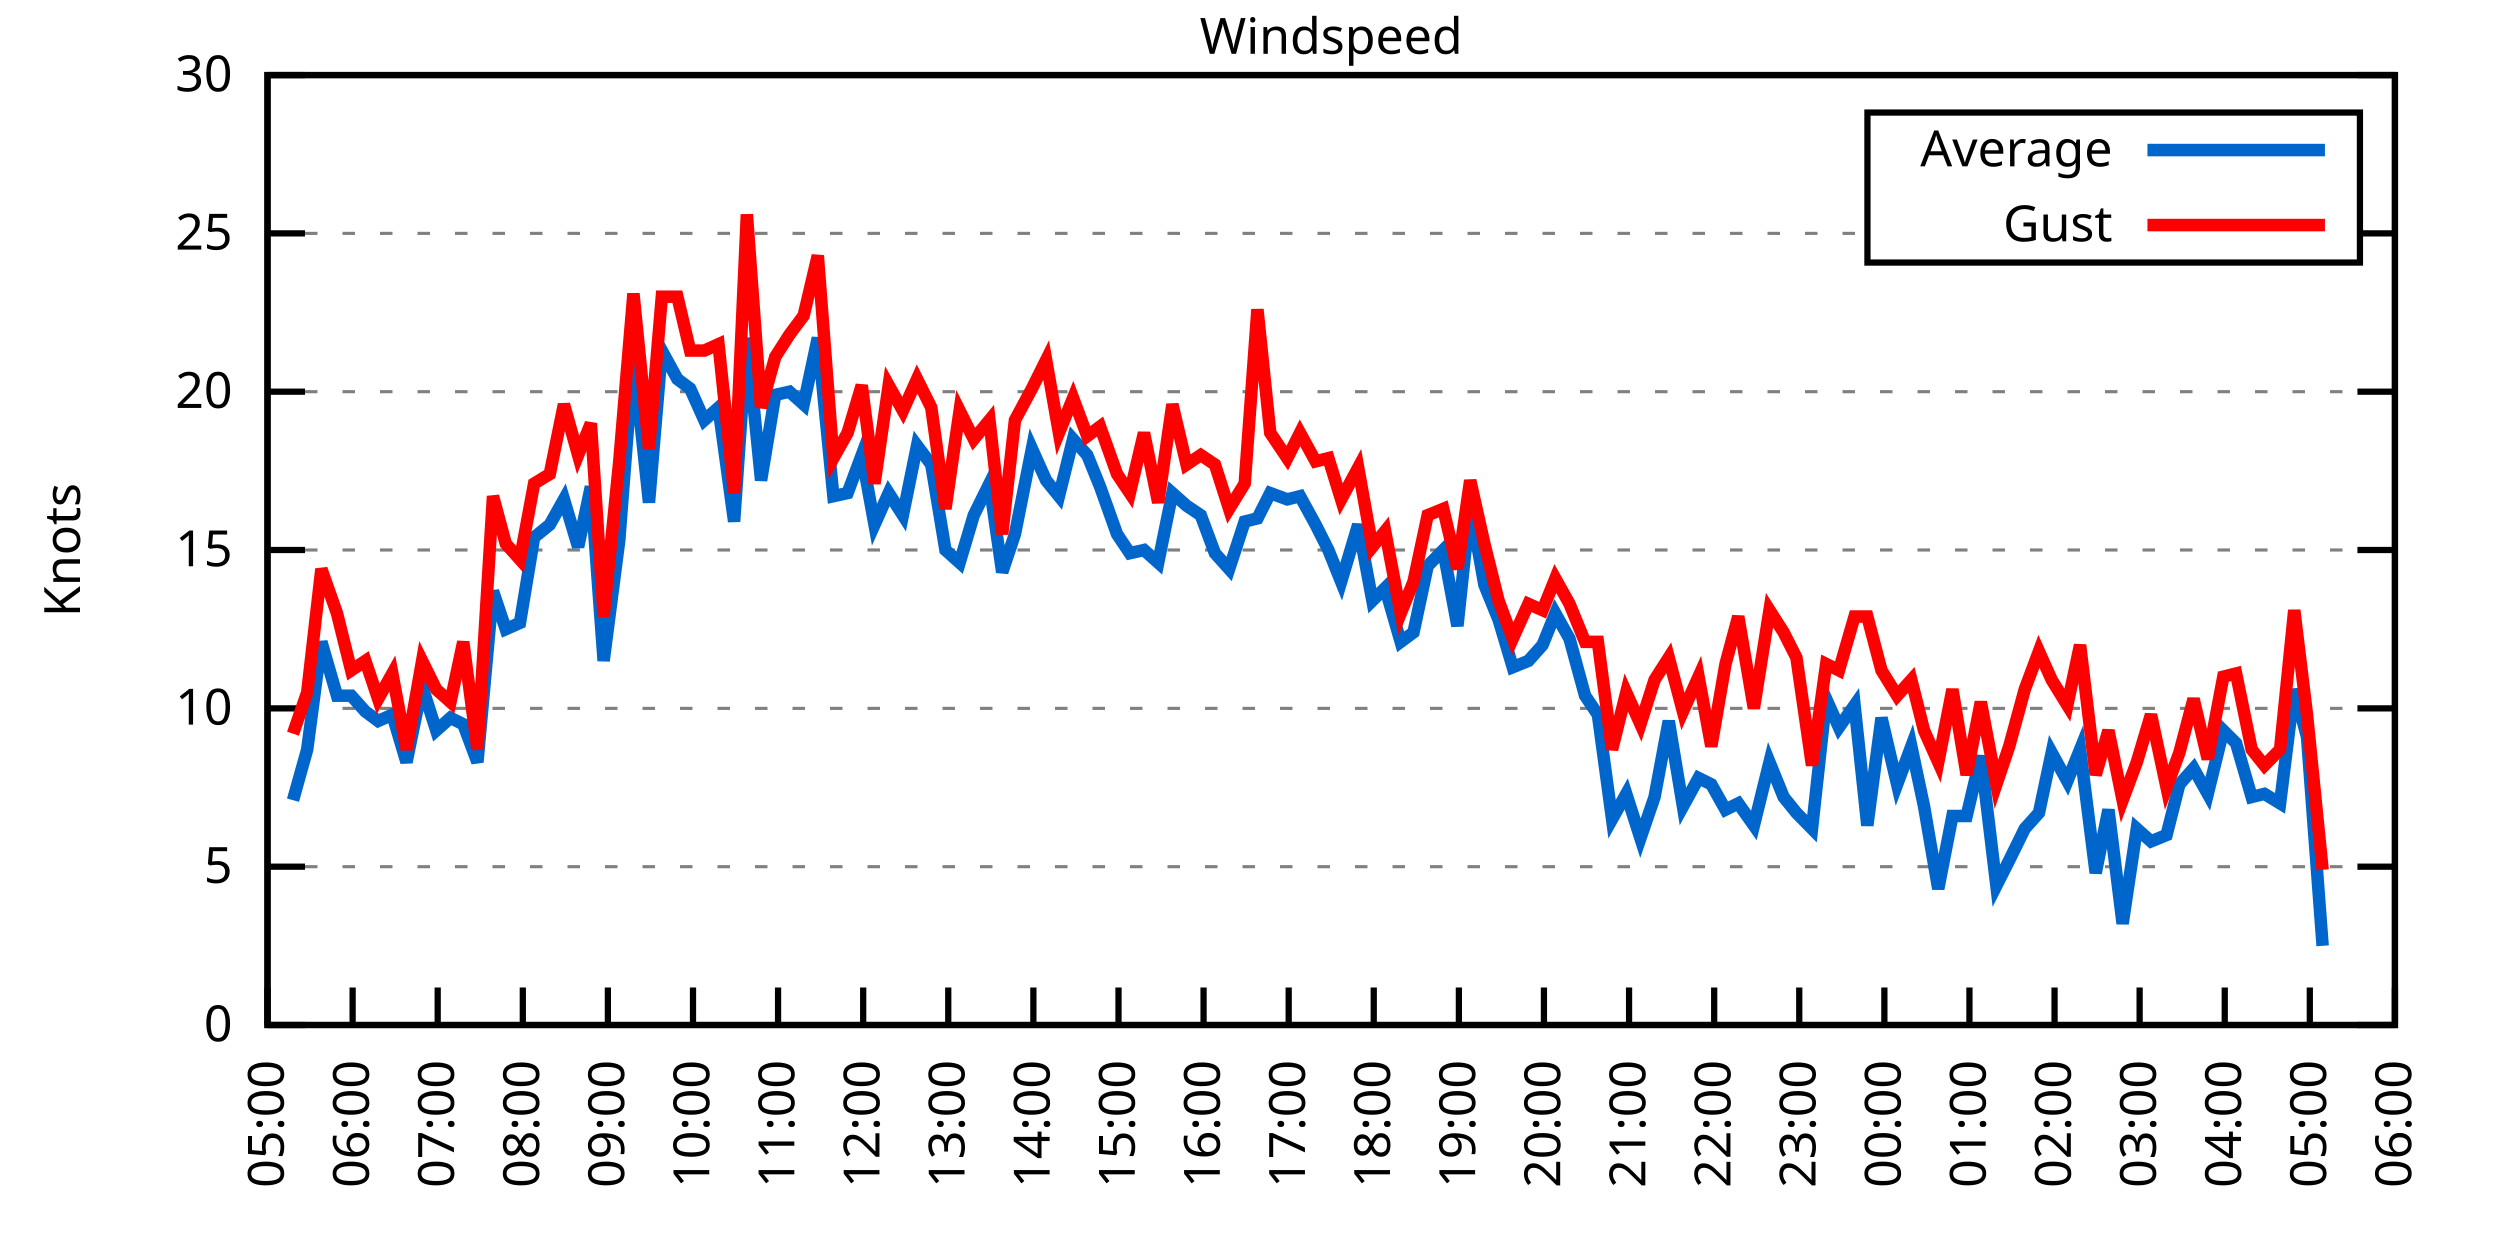
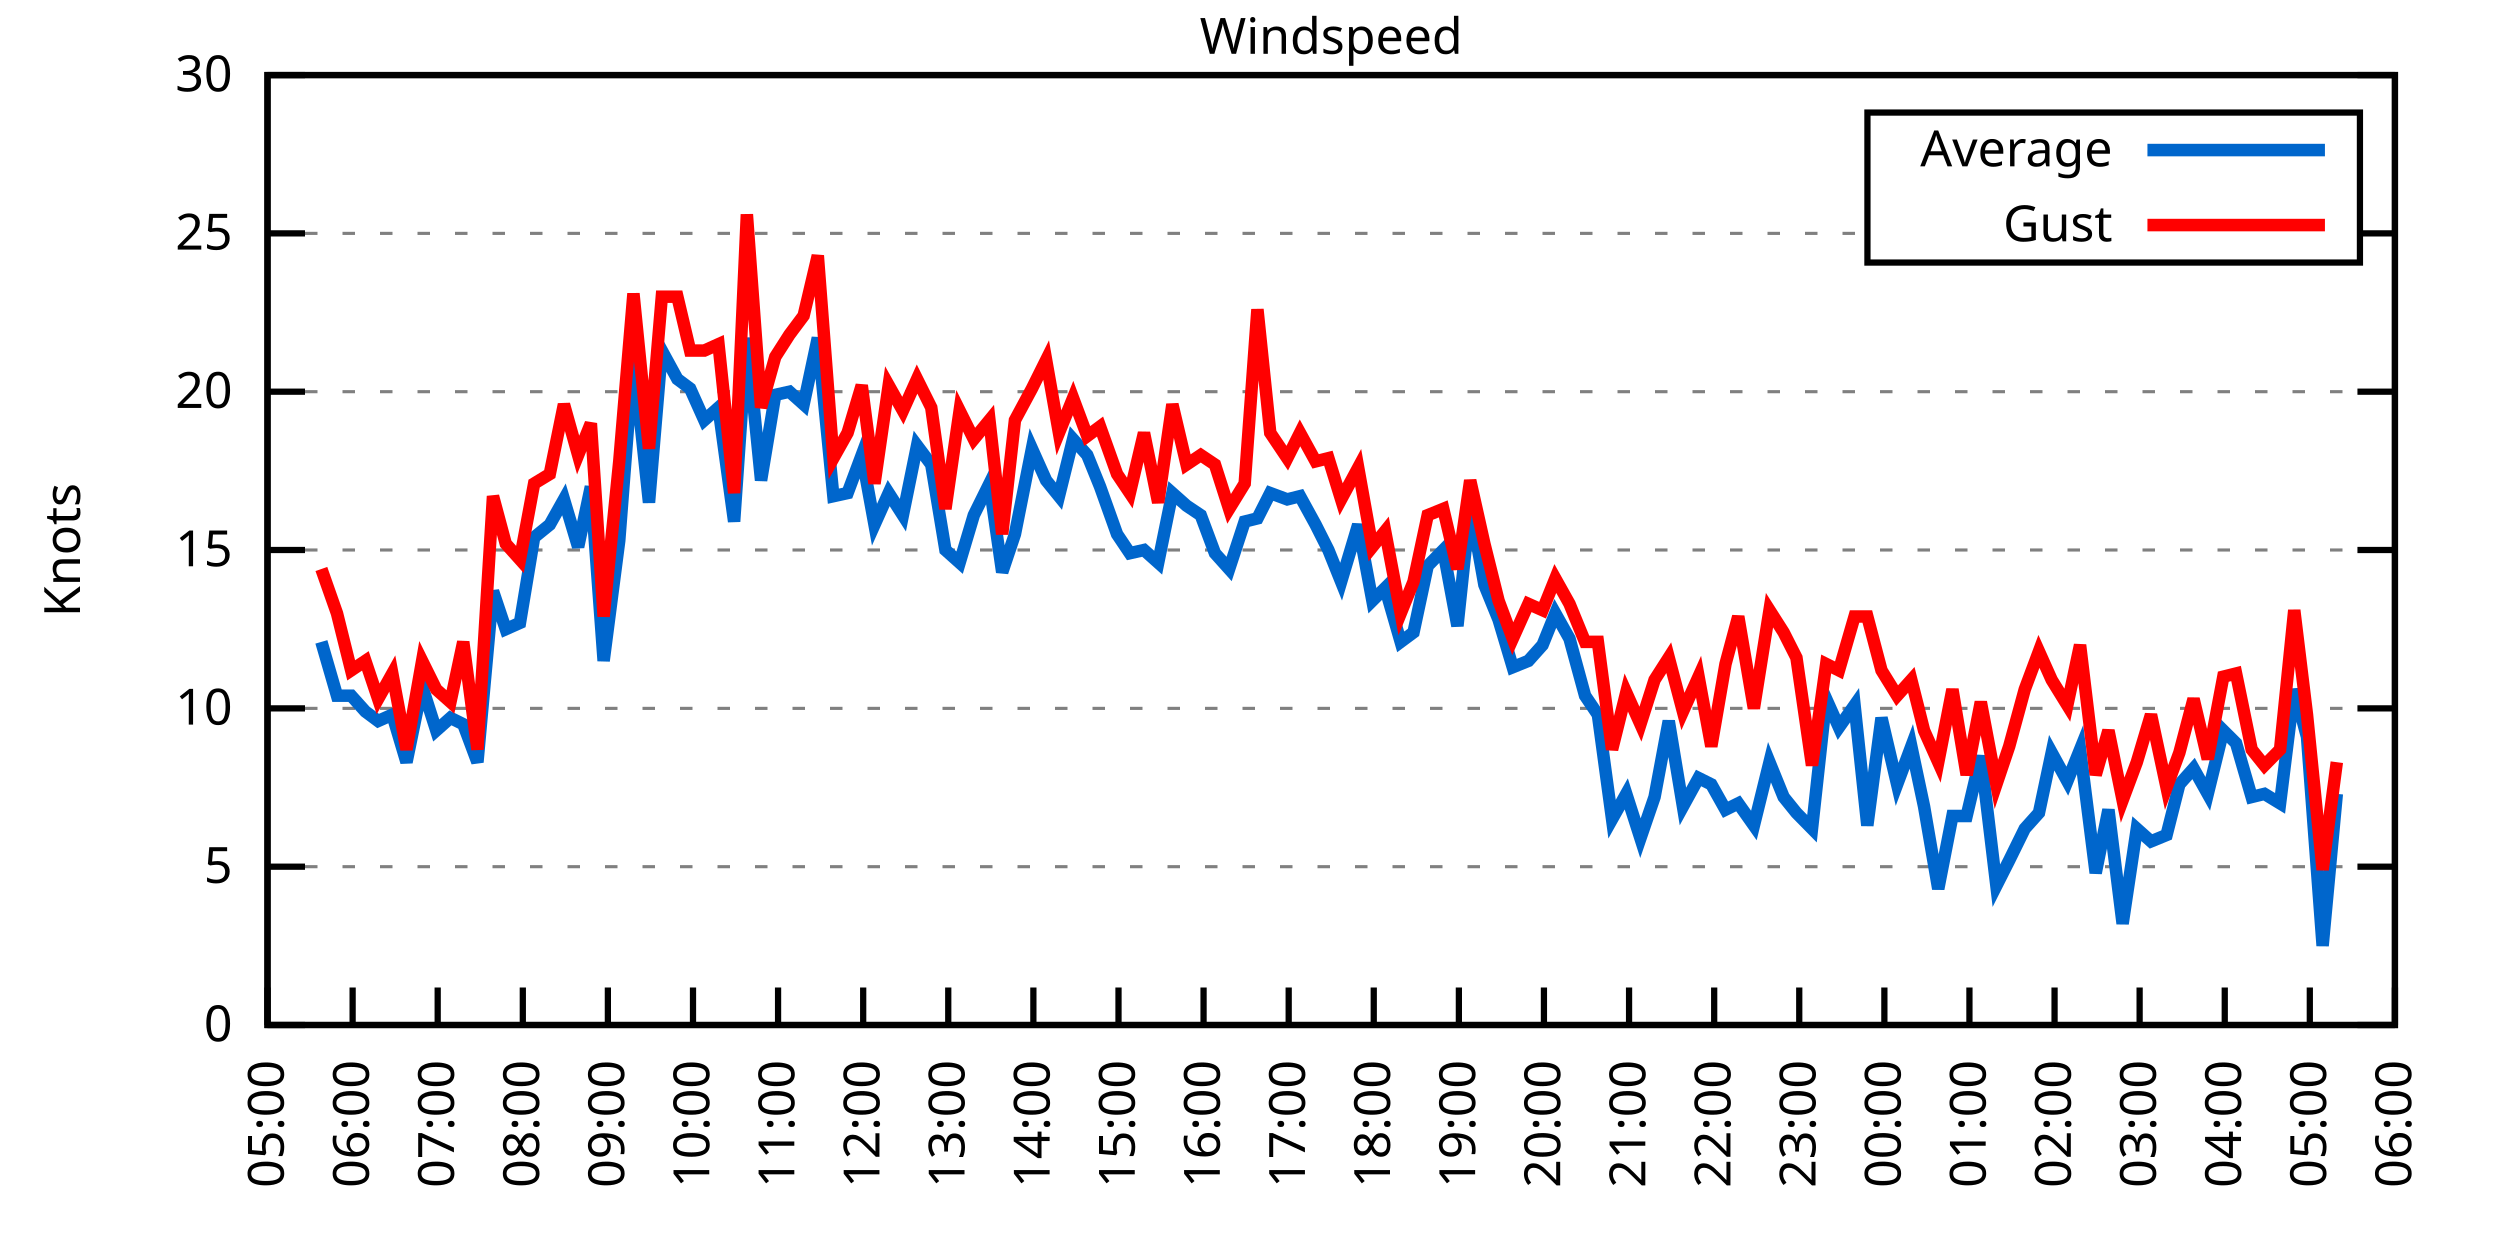
<svg xmlns="http://www.w3.org/2000/svg" xmlns:xlink="http://www.w3.org/1999/xlink" width="400" height="200" viewBox="0 0 400 200">
  <g id="gnuplot_canvas">
    <rect x="0" y="0" width="400" height="200" fill="none" />
    <defs>
      <circle id="gpDot" r="0.5" stroke-width="0.5" stroke="currentColor" />
      <path id="gpPt0" stroke-width="0.333" stroke="currentColor" d="M-1,0 h2 M0,-1 v2" />
      <path id="gpPt1" stroke-width="0.333" stroke="currentColor" d="M-1,-1 L1,1 M1,-1 L-1,1" />
      <path id="gpPt2" stroke-width="0.333" stroke="currentColor" d="M-1,0 L1,0 M0,-1 L0,1 M-1,-1 L1,1 M-1,1 L1,-1" />
      <rect id="gpPt3" stroke-width="0.333" stroke="currentColor" x="-1" y="-1" width="2" height="2" />
      <rect id="gpPt4" stroke-width="0.333" stroke="currentColor" fill="currentColor" x="-1" y="-1" width="2" height="2" />
      <circle id="gpPt5" stroke-width="0.333" stroke="currentColor" cx="0" cy="0" r="1" />
      <use xlink:href="#gpPt5" id="gpPt6" fill="currentColor" stroke="none" />
      <path id="gpPt7" stroke-width="0.333" stroke="currentColor" d="M0,-1.33 L-1.33,0.67 L1.33,0.67 z" />
      <use xlink:href="#gpPt7" id="gpPt8" fill="currentColor" stroke="none" />
      <use xlink:href="#gpPt7" id="gpPt9" stroke="currentColor" transform="rotate(180)" />
      <use xlink:href="#gpPt9" id="gpPt10" fill="currentColor" stroke="none" />
      <use xlink:href="#gpPt3" id="gpPt11" stroke="currentColor" transform="rotate(45)" />
      <use xlink:href="#gpPt11" id="gpPt12" fill="currentColor" stroke="none" />
      <path id="gpPt13" stroke-width="0.333" stroke="currentColor" d="M0,1.330 L1.265,0.411 L0.782,-1.067 L-0.782,-1.076 L-1.265,0.411 z" />
      <use xlink:href="#gpPt13" id="gpPt14" fill="currentColor" stroke="none" />
      <filter id="textbox" filterUnits="objectBoundingBox" x="0" y="0" height="1" width="1">
        <feFlood flood-color="white" flood-opacity="1" result="bgnd" />
        <feComposite in="SourceGraphic" in2="bgnd" operator="atop" />
      </filter>
      <filter id="greybox" filterUnits="objectBoundingBox" x="0" y="0" height="1" width="1">
        <feFlood flood-color="lightgrey" flood-opacity="1" result="grey" />
        <feComposite in="SourceGraphic" in2="grey" operator="atop" />
      </filter>
    </defs>
    <g fill="none" color="white" stroke="currentColor" stroke-width="1.00" stroke-linecap="butt" stroke-linejoin="miter">
</g>
    <g fill="none" color="black" stroke="currentColor" stroke-width="1.00" stroke-linecap="butt" stroke-linejoin="miter">
      <g stroke="none" shape-rendering="crispEdges">
        <polygon fill="rgb(255, 255, 255)" points="42.80,164.00 383.18,164.00 383.18,12.02 42.80,12.02 " />
      </g>
    </g>
    <g fill="none" color="black" stroke="currentColor" stroke-width="1.00" stroke-linecap="butt" stroke-linejoin="miter">
</g>
    <g fill="none" color="black" stroke="black" stroke-width="0.50" stroke-linecap="butt" stroke-linejoin="miter">
</g>
    <g fill="none" color="gray" stroke="currentColor" stroke-width="0.50" stroke-linecap="butt" stroke-linejoin="miter">
      <path stroke="gray" stroke-dasharray="2,4" class="gridline" d="M42.80,164.00 L383.19,164.00  " />
    </g>
    <g fill="none" color="gray" stroke="gray" stroke-width="1.00" stroke-linecap="butt" stroke-linejoin="miter">
</g>
    <g fill="none" color="black" stroke="currentColor" stroke-width="1.00" stroke-linecap="butt" stroke-linejoin="miter">
      <path stroke="black" d="M42.80,164.00 L48.80,164.00 M383.19,164.00 L377.19,164.00  " />
      <g transform="translate(37.20,166.60)" stroke="none" fill="black" font-family="Sans" font-size="8.00" text-anchor="end">
        <text>
          <tspan font-family="Sans"> 0</tspan>
        </text>
      </g>
    </g>
    <g fill="none" color="black" stroke="currentColor" stroke-width="1.00" stroke-linecap="butt" stroke-linejoin="miter">
</g>
    <g fill="none" color="black" stroke="black" stroke-width="0.50" stroke-linecap="butt" stroke-linejoin="miter">
</g>
    <g fill="none" color="gray" stroke="currentColor" stroke-width="0.50" stroke-linecap="butt" stroke-linejoin="miter">
      <path stroke="gray" stroke-dasharray="2,4" class="gridline" d="M42.80,138.67 L383.19,138.67  " />
    </g>
    <g fill="none" color="gray" stroke="gray" stroke-width="1.00" stroke-linecap="butt" stroke-linejoin="miter">
</g>
    <g fill="none" color="black" stroke="currentColor" stroke-width="1.00" stroke-linecap="butt" stroke-linejoin="miter">
      <path stroke="black" d="M42.80,138.67 L48.80,138.67 M383.19,138.67 L377.19,138.67  " />
      <g transform="translate(37.20,141.27)" stroke="none" fill="black" font-family="Sans" font-size="8.00" text-anchor="end">
        <text>
          <tspan font-family="Sans"> 5</tspan>
        </text>
      </g>
    </g>
    <g fill="none" color="black" stroke="currentColor" stroke-width="1.00" stroke-linecap="butt" stroke-linejoin="miter">
</g>
    <g fill="none" color="black" stroke="black" stroke-width="0.50" stroke-linecap="butt" stroke-linejoin="miter">
</g>
    <g fill="none" color="gray" stroke="currentColor" stroke-width="0.50" stroke-linecap="butt" stroke-linejoin="miter">
      <path stroke="gray" stroke-dasharray="2,4" class="gridline" d="M42.80,113.34 L383.19,113.34  " />
    </g>
    <g fill="none" color="gray" stroke="gray" stroke-width="1.00" stroke-linecap="butt" stroke-linejoin="miter">
</g>
    <g fill="none" color="black" stroke="currentColor" stroke-width="1.00" stroke-linecap="butt" stroke-linejoin="miter">
      <path stroke="black" d="M42.80,113.34 L48.80,113.34 M383.19,113.34 L377.19,113.34  " />
      <g transform="translate(37.20,115.94)" stroke="none" fill="black" font-family="Sans" font-size="8.00" text-anchor="end">
        <text>
          <tspan font-family="Sans"> 10</tspan>
        </text>
      </g>
    </g>
    <g fill="none" color="black" stroke="currentColor" stroke-width="1.00" stroke-linecap="butt" stroke-linejoin="miter">
</g>
    <g fill="none" color="black" stroke="black" stroke-width="0.50" stroke-linecap="butt" stroke-linejoin="miter">
</g>
    <g fill="none" color="gray" stroke="currentColor" stroke-width="0.50" stroke-linecap="butt" stroke-linejoin="miter">
      <path stroke="gray" stroke-dasharray="2,4" class="gridline" d="M42.80,88.00 L383.19,88.00  " />
    </g>
    <g fill="none" color="gray" stroke="gray" stroke-width="1.00" stroke-linecap="butt" stroke-linejoin="miter">
</g>
    <g fill="none" color="black" stroke="currentColor" stroke-width="1.00" stroke-linecap="butt" stroke-linejoin="miter">
      <path stroke="black" d="M42.80,88.00 L48.80,88.00 M383.19,88.00 L377.19,88.00  " />
      <g transform="translate(37.20,90.60)" stroke="none" fill="black" font-family="Sans" font-size="8.00" text-anchor="end">
        <text>
          <tspan font-family="Sans"> 15</tspan>
        </text>
      </g>
    </g>
    <g fill="none" color="black" stroke="currentColor" stroke-width="1.00" stroke-linecap="butt" stroke-linejoin="miter">
</g>
    <g fill="none" color="black" stroke="black" stroke-width="0.50" stroke-linecap="butt" stroke-linejoin="miter">
</g>
    <g fill="none" color="gray" stroke="currentColor" stroke-width="0.50" stroke-linecap="butt" stroke-linejoin="miter">
      <path stroke="gray" stroke-dasharray="2,4" class="gridline" d="M42.80,62.67 L383.19,62.67  " />
    </g>
    <g fill="none" color="gray" stroke="gray" stroke-width="1.00" stroke-linecap="butt" stroke-linejoin="miter">
</g>
    <g fill="none" color="black" stroke="currentColor" stroke-width="1.00" stroke-linecap="butt" stroke-linejoin="miter">
      <path stroke="black" d="M42.80,62.67 L48.80,62.67 M383.19,62.67 L377.19,62.67  " />
      <g transform="translate(37.20,65.27)" stroke="none" fill="black" font-family="Sans" font-size="8.00" text-anchor="end">
        <text>
          <tspan font-family="Sans"> 20</tspan>
        </text>
      </g>
    </g>
    <g fill="none" color="black" stroke="currentColor" stroke-width="1.00" stroke-linecap="butt" stroke-linejoin="miter">
</g>
    <g fill="none" color="black" stroke="black" stroke-width="0.50" stroke-linecap="butt" stroke-linejoin="miter">
</g>
    <g fill="none" color="gray" stroke="currentColor" stroke-width="0.50" stroke-linecap="butt" stroke-linejoin="miter">
      <path stroke="gray" stroke-dasharray="2,4" class="gridline" d="M42.80,37.34 L298.79,37.34 M377.59,37.34 L383.19,37.34  " />
    </g>
    <g fill="none" color="gray" stroke="gray" stroke-width="1.00" stroke-linecap="butt" stroke-linejoin="miter">
</g>
    <g fill="none" color="black" stroke="currentColor" stroke-width="1.00" stroke-linecap="butt" stroke-linejoin="miter">
      <path stroke="black" d="M42.80,37.34 L48.80,37.34 M383.19,37.34 L377.19,37.34  " />
      <g transform="translate(37.20,39.94)" stroke="none" fill="black" font-family="Sans" font-size="8.00" text-anchor="end">
        <text>
          <tspan font-family="Sans"> 25</tspan>
        </text>
      </g>
    </g>
    <g fill="none" color="black" stroke="currentColor" stroke-width="1.00" stroke-linecap="butt" stroke-linejoin="miter">
</g>
    <g fill="none" color="black" stroke="black" stroke-width="0.50" stroke-linecap="butt" stroke-linejoin="miter">
</g>
    <g fill="none" color="gray" stroke="currentColor" stroke-width="0.50" stroke-linecap="butt" stroke-linejoin="miter">
      <path stroke="gray" stroke-dasharray="2,4" class="gridline" d="M42.80,12.01 L383.19,12.01  " />
    </g>
    <g fill="none" color="gray" stroke="gray" stroke-width="1.00" stroke-linecap="butt" stroke-linejoin="miter">
</g>
    <g fill="none" color="black" stroke="currentColor" stroke-width="1.00" stroke-linecap="butt" stroke-linejoin="miter">
      <path stroke="black" d="M42.80,12.01 L48.80,12.01 M383.19,12.01 L377.19,12.01  " />
      <g transform="translate(37.20,14.61)" stroke="none" fill="black" font-family="Sans" font-size="8.00" text-anchor="end">
        <text>
          <tspan font-family="Sans"> 30</tspan>
        </text>
      </g>
    </g>
    <g fill="none" color="black" stroke="currentColor" stroke-width="1.00" stroke-linecap="butt" stroke-linejoin="miter">
      <path stroke="black" d="M42.80,164.00 L42.80,158.00  " />
      <g transform="translate(45.40,169.60) rotate(270.00)" stroke="none" fill="black" font-family="Sans" font-size="8.00" text-anchor="end">
        <text>
          <tspan font-family="Sans">05:00</tspan>
        </text>
      </g>
    </g>
    <g fill="none" color="black" stroke="currentColor" stroke-width="1.00" stroke-linecap="butt" stroke-linejoin="miter">
      <path stroke="black" d="M56.42,164.00 L56.42,158.00  " />
      <g transform="translate(59.02,169.60) rotate(270.00)" stroke="none" fill="black" font-family="Sans" font-size="8.00" text-anchor="end">
        <text>
          <tspan font-family="Sans">06:00</tspan>
        </text>
      </g>
    </g>
    <g fill="none" color="black" stroke="currentColor" stroke-width="1.00" stroke-linecap="butt" stroke-linejoin="miter">
      <path stroke="black" d="M70.03,164.00 L70.03,158.00  " />
      <g transform="translate(72.63,169.60) rotate(270.00)" stroke="none" fill="black" font-family="Sans" font-size="8.00" text-anchor="end">
        <text>
          <tspan font-family="Sans">07:00</tspan>
        </text>
      </g>
    </g>
    <g fill="none" color="black" stroke="currentColor" stroke-width="1.00" stroke-linecap="butt" stroke-linejoin="miter">
      <path stroke="black" d="M83.65,164.00 L83.65,158.00  " />
      <g transform="translate(86.25,169.60) rotate(270.00)" stroke="none" fill="black" font-family="Sans" font-size="8.00" text-anchor="end">
        <text>
          <tspan font-family="Sans">08:00</tspan>
        </text>
      </g>
    </g>
    <g fill="none" color="black" stroke="currentColor" stroke-width="1.00" stroke-linecap="butt" stroke-linejoin="miter">
      <path stroke="black" d="M97.26,164.00 L97.26,158.00  " />
      <g transform="translate(99.86,169.60) rotate(270.00)" stroke="none" fill="black" font-family="Sans" font-size="8.00" text-anchor="end">
        <text>
          <tspan font-family="Sans">09:00</tspan>
        </text>
      </g>
    </g>
    <g fill="none" color="black" stroke="currentColor" stroke-width="1.00" stroke-linecap="butt" stroke-linejoin="miter">
      <path stroke="black" d="M110.88,164.00 L110.88,158.00  " />
      <g transform="translate(113.48,169.60) rotate(270.00)" stroke="none" fill="black" font-family="Sans" font-size="8.00" text-anchor="end">
        <text>
          <tspan font-family="Sans">10:00</tspan>
        </text>
      </g>
    </g>
    <g fill="none" color="black" stroke="currentColor" stroke-width="1.00" stroke-linecap="butt" stroke-linejoin="miter">
      <path stroke="black" d="M124.49,164.00 L124.49,158.00  " />
      <g transform="translate(127.09,169.60) rotate(270.00)" stroke="none" fill="black" font-family="Sans" font-size="8.00" text-anchor="end">
        <text>
          <tspan font-family="Sans">11:00</tspan>
        </text>
      </g>
    </g>
    <g fill="none" color="black" stroke="currentColor" stroke-width="1.00" stroke-linecap="butt" stroke-linejoin="miter">
      <path stroke="black" d="M138.11,164.00 L138.11,158.00  " />
      <g transform="translate(140.71,169.60) rotate(270.00)" stroke="none" fill="black" font-family="Sans" font-size="8.00" text-anchor="end">
        <text>
          <tspan font-family="Sans">12:00</tspan>
        </text>
      </g>
    </g>
    <g fill="none" color="black" stroke="currentColor" stroke-width="1.00" stroke-linecap="butt" stroke-linejoin="miter">
      <path stroke="black" d="M151.72,164.00 L151.72,158.00  " />
      <g transform="translate(154.32,169.60) rotate(270.00)" stroke="none" fill="black" font-family="Sans" font-size="8.00" text-anchor="end">
        <text>
          <tspan font-family="Sans">13:00</tspan>
        </text>
      </g>
    </g>
    <g fill="none" color="black" stroke="currentColor" stroke-width="1.00" stroke-linecap="butt" stroke-linejoin="miter">
      <path stroke="black" d="M165.34,164.00 L165.34,158.00  " />
      <g transform="translate(167.94,169.60) rotate(270.00)" stroke="none" fill="black" font-family="Sans" font-size="8.00" text-anchor="end">
        <text>
          <tspan font-family="Sans">14:00</tspan>
        </text>
      </g>
    </g>
    <g fill="none" color="black" stroke="currentColor" stroke-width="1.00" stroke-linecap="butt" stroke-linejoin="miter">
      <path stroke="black" d="M178.96,164.00 L178.96,158.00  " />
      <g transform="translate(181.56,169.60) rotate(270.00)" stroke="none" fill="black" font-family="Sans" font-size="8.00" text-anchor="end">
        <text>
          <tspan font-family="Sans">15:00</tspan>
        </text>
      </g>
    </g>
    <g fill="none" color="black" stroke="currentColor" stroke-width="1.00" stroke-linecap="butt" stroke-linejoin="miter">
      <path stroke="black" d="M192.57,164.00 L192.57,158.00  " />
      <g transform="translate(195.17,169.60) rotate(270.00)" stroke="none" fill="black" font-family="Sans" font-size="8.00" text-anchor="end">
        <text>
          <tspan font-family="Sans">16:00</tspan>
        </text>
      </g>
    </g>
    <g fill="none" color="black" stroke="currentColor" stroke-width="1.00" stroke-linecap="butt" stroke-linejoin="miter">
      <path stroke="black" d="M206.19,164.00 L206.19,158.00  " />
      <g transform="translate(208.79,169.60) rotate(270.00)" stroke="none" fill="black" font-family="Sans" font-size="8.00" text-anchor="end">
        <text>
          <tspan font-family="Sans">17:00</tspan>
        </text>
      </g>
    </g>
    <g fill="none" color="black" stroke="currentColor" stroke-width="1.00" stroke-linecap="butt" stroke-linejoin="miter">
      <path stroke="black" d="M219.80,164.00 L219.80,158.00  " />
      <g transform="translate(222.40,169.60) rotate(270.00)" stroke="none" fill="black" font-family="Sans" font-size="8.00" text-anchor="end">
        <text>
          <tspan font-family="Sans">18:00</tspan>
        </text>
      </g>
    </g>
    <g fill="none" color="black" stroke="currentColor" stroke-width="1.00" stroke-linecap="butt" stroke-linejoin="miter">
      <path stroke="black" d="M233.42,164.00 L233.42,158.00  " />
      <g transform="translate(236.02,169.60) rotate(270.00)" stroke="none" fill="black" font-family="Sans" font-size="8.00" text-anchor="end">
        <text>
          <tspan font-family="Sans">19:00</tspan>
        </text>
      </g>
    </g>
    <g fill="none" color="black" stroke="currentColor" stroke-width="1.00" stroke-linecap="butt" stroke-linejoin="miter">
      <path stroke="black" d="M247.03,164.00 L247.03,158.00  " />
      <g transform="translate(249.63,169.60) rotate(270.00)" stroke="none" fill="black" font-family="Sans" font-size="8.00" text-anchor="end">
        <text>
          <tspan font-family="Sans">20:00</tspan>
        </text>
      </g>
    </g>
    <g fill="none" color="black" stroke="currentColor" stroke-width="1.00" stroke-linecap="butt" stroke-linejoin="miter">
      <path stroke="black" d="M260.65,164.00 L260.65,158.00  " />
      <g transform="translate(263.25,169.60) rotate(270.00)" stroke="none" fill="black" font-family="Sans" font-size="8.00" text-anchor="end">
        <text>
          <tspan font-family="Sans">21:00</tspan>
        </text>
      </g>
    </g>
    <g fill="none" color="black" stroke="currentColor" stroke-width="1.00" stroke-linecap="butt" stroke-linejoin="miter">
      <path stroke="black" d="M274.27,164.00 L274.27,158.00  " />
      <g transform="translate(276.87,169.60) rotate(270.00)" stroke="none" fill="black" font-family="Sans" font-size="8.00" text-anchor="end">
        <text>
          <tspan font-family="Sans">22:00</tspan>
        </text>
      </g>
    </g>
    <g fill="none" color="black" stroke="currentColor" stroke-width="1.00" stroke-linecap="butt" stroke-linejoin="miter">
      <path stroke="black" d="M287.88,164.00 L287.88,158.00  " />
      <g transform="translate(290.48,169.60) rotate(270.00)" stroke="none" fill="black" font-family="Sans" font-size="8.00" text-anchor="end">
        <text>
          <tspan font-family="Sans">23:00</tspan>
        </text>
      </g>
    </g>
    <g fill="none" color="black" stroke="currentColor" stroke-width="1.00" stroke-linecap="butt" stroke-linejoin="miter">
      <path stroke="black" d="M301.50,164.00 L301.50,158.00  " />
      <g transform="translate(304.10,169.60) rotate(270.00)" stroke="none" fill="black" font-family="Sans" font-size="8.00" text-anchor="end">
        <text>
          <tspan font-family="Sans">00:00</tspan>
        </text>
      </g>
    </g>
    <g fill="none" color="black" stroke="currentColor" stroke-width="1.00" stroke-linecap="butt" stroke-linejoin="miter">
      <path stroke="black" d="M315.11,164.00 L315.11,158.00  " />
      <g transform="translate(317.71,169.60) rotate(270.00)" stroke="none" fill="black" font-family="Sans" font-size="8.00" text-anchor="end">
        <text>
          <tspan font-family="Sans">01:00</tspan>
        </text>
      </g>
    </g>
    <g fill="none" color="black" stroke="currentColor" stroke-width="1.00" stroke-linecap="butt" stroke-linejoin="miter">
      <path stroke="black" d="M328.73,164.00 L328.73,158.00  " />
      <g transform="translate(331.33,169.60) rotate(270.00)" stroke="none" fill="black" font-family="Sans" font-size="8.00" text-anchor="end">
        <text>
          <tspan font-family="Sans">02:00</tspan>
        </text>
      </g>
    </g>
    <g fill="none" color="black" stroke="currentColor" stroke-width="1.00" stroke-linecap="butt" stroke-linejoin="miter">
      <path stroke="black" d="M342.34,164.00 L342.34,158.00  " />
      <g transform="translate(344.94,169.60) rotate(270.00)" stroke="none" fill="black" font-family="Sans" font-size="8.00" text-anchor="end">
        <text>
          <tspan font-family="Sans">03:00</tspan>
        </text>
      </g>
    </g>
    <g fill="none" color="black" stroke="currentColor" stroke-width="1.00" stroke-linecap="butt" stroke-linejoin="miter">
      <path stroke="black" d="M355.96,164.00 L355.96,158.00  " />
      <g transform="translate(358.56,169.60) rotate(270.00)" stroke="none" fill="black" font-family="Sans" font-size="8.00" text-anchor="end">
        <text>
          <tspan font-family="Sans">04:00</tspan>
        </text>
      </g>
    </g>
    <g fill="none" color="black" stroke="currentColor" stroke-width="1.00" stroke-linecap="butt" stroke-linejoin="miter">
      <path stroke="black" d="M369.57,164.00 L369.57,158.00  " />
      <g transform="translate(372.17,169.60) rotate(270.00)" stroke="none" fill="black" font-family="Sans" font-size="8.00" text-anchor="end">
        <text>
          <tspan font-family="Sans">05:00</tspan>
        </text>
      </g>
    </g>
    <g fill="none" color="black" stroke="currentColor" stroke-width="1.00" stroke-linecap="butt" stroke-linejoin="miter">
      <path stroke="black" d="M383.19,164.00 L383.19,158.00  " />
      <g transform="translate(385.79,169.60) rotate(270.00)" stroke="none" fill="black" font-family="Sans" font-size="8.00" text-anchor="end">
        <text>
          <tspan font-family="Sans">06:00</tspan>
        </text>
      </g>
    </g>
    <g fill="none" color="black" stroke="currentColor" stroke-width="1.00" stroke-linecap="butt" stroke-linejoin="miter">
</g>
    <g fill="none" color="black" stroke="currentColor" stroke-width="1.00" stroke-linecap="butt" stroke-linejoin="miter">
      <path stroke="black" d="M42.80,12.01 L42.80,164.00 L383.19,164.00 L383.19,12.01 L42.80,12.01 Z  " />
    </g>
    <g fill="none" color="black" stroke="currentColor" stroke-width="1.00" stroke-linecap="butt" stroke-linejoin="miter">
</g>
    <g fill="none" color="black" stroke="currentColor" stroke-width="1.00" stroke-linecap="butt" stroke-linejoin="miter">
      <path stroke="black" d="M298.79,42.01 L298.79,18.01 L377.59,18.01 L377.59,42.01 L298.79,42.01 Z  " />
    </g>
    <g id="Windspeed_plot_1">
      <g fill="none" color="white" stroke="black" stroke-width="2.00" stroke-linecap="butt" stroke-linejoin="miter">
</g>
      <g fill="none" color="black" stroke="currentColor" stroke-width="2.00" stroke-linecap="butt" stroke-linejoin="miter">
        <g transform="translate(337.99,26.61)" stroke="none" fill="black" font-family="Sans" font-size="8.00" text-anchor="end">
          <text>
            <tspan font-family="Sans">Average</tspan>
          </text>
        </g>
      </g>
      <g fill="none" color="black" stroke="currentColor" stroke-width="2.00" stroke-linecap="butt" stroke-linejoin="miter">
-         <path stroke="rgb(  0, 102, 204)" d="M343.59,24.01 L371.99,24.01 M46.88,128.03 L49.15,119.92 L51.42,102.70 L53.92,111.31 L56.19,111.31 L58.46,113.84   L60.50,115.36 L62.77,114.35 L65.04,121.95 L67.54,109.79 L69.80,116.88 L72.07,114.86 L74.12,115.87 L76.39,121.95   L78.88,94.59 L80.92,100.67 L83.19,99.66 L85.46,85.98 L87.96,83.95 L90.23,79.90 L92.50,87.50 L94.54,77.87   L96.58,105.74 L99.08,86.49 L101.35,57.10 L103.84,80.41 L105.89,56.09 L108.38,60.65 L110.42,62.17 L112.69,67.23   L114.96,65.21 L117.46,83.45 L119.50,54.06 L121.77,76.86 L124.04,63.18 L126.31,62.67 L128.58,64.70 L130.85,54.06   L133.34,79.39 L135.61,78.89 L137.88,72.81 L139.92,83.95 L142.19,78.89 L144.46,82.43 L146.73,71.29 L149.00,74.33   L151.27,88.00 L153.54,90.03 L155.81,82.43 L158.31,77.37 L160.35,91.55 L162.39,85.47 L165.11,71.79 L167.38,76.86   L169.43,79.39 L171.69,70.27 L173.96,72.81 L176.01,77.87 L178.73,85.47 L180.77,88.51 L183.04,88.00 L185.31,90.03   L187.58,78.89 L189.85,80.91 L192.12,82.43 L194.39,88.51 L196.66,91.04 L199.15,83.45 L201.19,82.94 L203.24,78.89   L205.96,79.90 L208.00,79.39 L210.50,83.95 L212.54,88.00 L214.58,93.07 L217.31,83.95 L219.58,96.11 L221.62,94.08   L224.11,102.70 L226.16,101.18 L228.43,90.54 L230.92,88.00 L233.19,100.16 L235.23,80.91 L237.50,93.58 L239.77,99.15   L242.04,106.75 L244.54,105.74 L246.81,103.20 L248.85,98.14 L251.12,102.19 L253.61,111.31 L255.66,114.35 L257.93,131.07   L260.20,127.02 L262.47,134.11 L264.73,127.52 L267.00,115.36 L269.27,129.04 L271.77,124.48 L273.81,125.50 L276.08,129.55   L278.12,128.54 L280.62,132.08 L283.12,121.95 L285.38,127.52 L287.43,130.06 L289.92,132.59 L292.19,111.82 L294.23,116.38   L296.73,112.83 L298.77,132.08 L301.04,114.86 L303.54,125.50 L305.81,119.42 L307.85,129.04 L310.12,142.21 L312.39,130.56   L314.66,130.56 L316.93,120.94 L319.42,141.71 L321.47,137.66 L323.96,132.59 L326.23,130.06 L328.27,120.43 L330.77,124.99   L332.81,119.92 L335.31,139.68 L337.35,129.55 L339.62,147.79 L341.89,132.59 L344.16,134.62 L346.65,133.60 L348.70,125.50   L350.97,122.96 L353.24,127.02 L355.73,116.88 L357.77,118.91 L360.27,127.52 L362.31,127.02 L364.81,128.54 L367.08,110.30   L369.12,117.90 L371.62,151.33  " />
+         <path stroke="rgb(  0, 102, 204)" d="M343.59,24.01 L371.99,24.01 M51.42,102.70 L53.92,111.31 L56.19,111.31 L58.46,113.84 L60.50,115.36 L62.77,114.35   L65.04,121.95 L67.54,109.79 L69.80,116.88 L72.07,114.86 L74.12,115.87 L76.39,121.95 L78.88,94.59 L80.92,100.67   L83.19,99.66 L85.46,85.98 L87.96,83.95 L90.23,79.90 L92.50,87.50 L94.54,77.87 L96.58,105.74 L99.08,86.49   L101.35,57.10 L103.84,80.41 L105.89,56.09 L108.38,60.65 L110.42,62.17 L112.69,67.23 L114.96,65.21 L117.46,83.45   L119.50,54.06 L121.77,76.86 L124.04,63.18 L126.31,62.67 L128.58,64.70 L130.85,54.06 L133.34,79.39 L135.61,78.89   L137.88,72.81 L139.92,83.95 L142.19,78.89 L144.46,82.43 L146.73,71.29 L149.00,74.33 L151.27,88.00 L153.54,90.03   L155.81,82.43 L158.31,77.37 L160.35,91.55 L162.39,85.47 L165.11,71.79 L167.38,76.86 L169.43,79.39 L171.69,70.27   L173.96,72.81 L176.01,77.87 L178.73,85.47 L180.77,88.51 L183.04,88.00 L185.31,90.03 L187.58,78.89 L189.85,80.91   L192.12,82.43 L194.39,88.51 L196.66,91.04 L199.15,83.45 L201.19,82.94 L203.24,78.89 L205.96,79.90 L208.00,79.39   L210.50,83.95 L212.54,88.00 L214.58,93.07 L217.31,83.95 L219.58,96.11 L221.62,94.08 L224.11,102.70 L226.16,101.18   L228.43,90.54 L230.92,88.00 L233.19,100.16 L235.23,80.91 L237.50,93.58 L239.77,99.15 L242.04,106.75 L244.54,105.74   L246.81,103.20 L248.85,98.14 L251.12,102.19 L253.61,111.31 L255.66,114.35 L257.93,131.07 L260.20,127.02 L262.47,134.11   L264.73,127.52 L267.00,115.36 L269.27,129.04 L271.77,124.48 L273.81,125.50 L276.08,129.55 L278.12,128.54 L280.62,132.08   L283.12,121.95 L285.38,127.52 L287.43,130.06 L289.92,132.59 L292.19,111.82 L294.23,116.38 L296.73,112.83 L298.77,132.08   L301.04,114.86 L303.54,125.50 L305.81,119.42 L307.85,129.04 L310.12,142.21 L312.39,130.56 L314.66,130.56 L316.93,120.94   L319.42,141.71 L321.47,137.66 L323.96,132.59 L326.23,130.06 L328.27,120.43 L330.77,124.99 L332.81,119.92 L335.31,139.68   L337.35,129.55 L339.62,147.79 L341.89,132.59 L344.16,134.62 L346.65,133.60 L348.70,125.50 L350.97,122.96 L353.24,127.02   L355.73,116.88 L357.77,118.91 L360.27,127.52 L362.31,127.02 L364.81,128.54 L367.08,110.30 L369.12,117.90 L371.62,151.33   L373.89,127.02  " />
      </g>
    </g>
    <g id="Windspeed_plot_2">
      <g fill="none" color="black" stroke="currentColor" stroke-width="2.00" stroke-linecap="butt" stroke-linejoin="miter">
        <g transform="translate(337.99,38.61)" stroke="none" fill="black" font-family="Sans" font-size="8.00" text-anchor="end">
          <text>
            <tspan font-family="Sans">Gust</tspan>
          </text>
        </g>
      </g>
      <g fill="none" color="black" stroke="currentColor" stroke-width="2.00" stroke-linecap="butt" stroke-linejoin="miter">
-         <path stroke="rgb(255,   0,   0)" d="M343.59,36.01 L371.99,36.01 M46.88,117.39 L49.15,110.80 L51.42,91.04 L53.92,98.14 L56.19,107.26 L58.46,105.74   L60.50,111.82 L62.77,107.76 L65.04,119.92 L67.54,105.74 L69.80,110.30 L72.07,112.32 L74.12,102.70 L76.39,119.92   L78.88,79.39 L80.92,86.99 L83.19,89.52 L85.46,77.37 L87.96,75.85 L90.23,64.70 L92.50,72.81 L94.54,67.74   L96.58,98.64 L99.08,73.82 L101.35,46.97 L103.84,71.79 L105.89,47.47 L108.38,47.47 L110.42,56.09 L112.69,56.09   L114.96,55.07 L117.46,78.89 L119.50,34.30 L121.77,65.21 L124.04,57.10 L126.31,53.55 L128.58,50.51 L130.85,40.89   L133.34,73.31 L135.61,69.26 L137.88,61.66 L139.92,77.37 L142.19,61.66 L144.46,65.71 L146.73,60.65 L149.00,65.21   L151.27,81.42 L153.54,65.71 L155.81,70.27 L158.31,67.23 L160.35,85.47 L162.39,67.23 L165.11,62.17 L167.38,57.61   L169.43,69.26 L171.69,63.69 L173.96,69.77 L176.01,68.25 L178.73,75.85 L180.77,78.89 L183.04,69.26 L185.31,80.41   L187.58,64.70 L189.85,74.33 L192.12,72.81 L194.39,74.33 L196.66,81.42 L199.15,77.37 L201.19,49.50 L203.24,69.26   L205.96,73.31 L208.00,69.26 L210.50,73.82 L212.54,73.31 L214.58,79.90 L217.31,74.83 L219.58,87.50 L221.62,84.97   L224.11,98.14 L226.16,93.07 L228.43,82.43 L230.92,81.42 L233.19,91.04 L235.23,76.86 L237.50,86.99 L239.77,96.11   L242.04,102.19 L244.54,96.62 L246.81,97.63 L248.85,92.56 L251.12,96.62 L253.61,102.70 L255.66,102.70 L257.93,119.92   L260.20,110.80 L262.47,115.87 L264.73,108.78 L267.00,105.23 L269.27,113.84 L271.77,108.27 L273.81,119.42 L276.08,106.24   L278.12,98.64 L280.62,113.34 L283.12,97.63 L285.38,101.18 L287.43,105.23 L289.92,122.46 L292.19,106.24 L294.23,107.26   L296.73,98.64 L298.77,98.64 L301.04,107.26 L303.54,111.31 L305.81,108.78 L307.85,116.88 L310.12,121.95 L312.39,110.30   L314.66,123.98 L316.93,112.32 L319.42,125.50 L321.47,119.42 L323.96,110.30 L326.23,104.22 L328.27,108.78 L330.77,112.83   L332.81,103.20 L335.31,123.98 L337.35,116.88 L339.62,128.03 L341.89,121.95 L344.16,114.35 L346.65,126.00 L348.70,120.43   L350.97,111.82 L353.24,121.44 L355.73,108.27 L357.77,107.76 L360.27,119.92 L362.31,122.46 L364.81,119.92 L367.08,97.63   L369.12,114.35 L371.62,139.17  " />
+         <path stroke="rgb(255,   0,   0)" d="M343.59,36.01 L371.99,36.01 M51.42,91.04 L53.92,98.14 L56.19,107.26 L58.46,105.74 L60.50,111.82 L62.77,107.76   L65.04,119.92 L67.54,105.74 L69.80,110.30 L72.07,112.32 L74.12,102.70 L76.39,119.92 L78.88,79.39 L80.92,86.99   L83.19,89.52 L85.46,77.37 L87.96,75.85 L90.23,64.70 L92.50,72.81 L94.54,67.74 L96.58,98.64 L99.08,73.82   L101.35,46.97 L103.84,71.79 L105.89,47.47 L108.38,47.47 L110.42,56.09 L112.69,56.09 L114.96,55.07 L117.46,78.89   L119.50,34.30 L121.77,65.21 L124.04,57.10 L126.31,53.55 L128.58,50.51 L130.85,40.89 L133.34,73.31 L135.61,69.26   L137.88,61.66 L139.92,77.37 L142.19,61.66 L144.46,65.71 L146.73,60.65 L149.00,65.21 L151.27,81.42 L153.54,65.71   L155.81,70.27 L158.31,67.23 L160.35,85.47 L162.39,67.23 L165.11,62.17 L167.38,57.61 L169.43,69.26 L171.69,63.69   L173.96,69.77 L176.01,68.25 L178.73,75.85 L180.77,78.89 L183.04,69.26 L185.31,80.41 L187.58,64.70 L189.85,74.33   L192.12,72.81 L194.39,74.33 L196.66,81.42 L199.15,77.37 L201.19,49.50 L203.24,69.26 L205.96,73.31 L208.00,69.26   L210.50,73.82 L212.54,73.31 L214.58,79.90 L217.31,74.83 L219.58,87.50 L221.62,84.97 L224.11,98.14 L226.16,93.07   L228.43,82.43 L230.92,81.42 L233.19,91.04 L235.23,76.86 L237.50,86.99 L239.77,96.11 L242.04,102.19 L244.54,96.62   L246.81,97.63 L248.85,92.56 L251.12,96.62 L253.61,102.70 L255.66,102.70 L257.93,119.92 L260.20,110.80 L262.47,115.87   L264.73,108.78 L267.00,105.23 L269.27,113.84 L271.77,108.27 L273.81,119.42 L276.08,106.24 L278.12,98.64 L280.62,113.34   L283.12,97.63 L285.38,101.18 L287.43,105.23 L289.92,122.46 L292.19,106.24 L294.23,107.26 L296.73,98.64 L298.77,98.64   L301.04,107.26 L303.54,111.31 L305.81,108.78 L307.85,116.88 L310.12,121.95 L312.39,110.30 L314.66,123.98 L316.93,112.32   L319.42,125.50 L321.47,119.42 L323.96,110.30 L326.23,104.22 L328.27,108.78 L330.77,112.83 L332.81,103.20 L335.31,123.98   L337.35,116.88 L339.62,128.03 L341.89,121.95 L344.16,114.35 L346.65,126.00 L348.70,120.43 L350.97,111.82 L353.24,121.44   L355.73,108.27 L357.77,107.76 L360.27,119.92 L362.31,122.46 L364.81,119.92 L367.08,97.63 L369.12,114.35 L371.62,139.17   L373.89,121.95  " />
      </g>
    </g>
    <g fill="none" color="black" stroke="currentColor" stroke-width="2.00" stroke-linecap="butt" stroke-linejoin="miter">
</g>
    <g fill="none" color="black" stroke="black" stroke-width="1.00" stroke-linecap="butt" stroke-linejoin="miter">
</g>
    <g fill="none" color="black" stroke="currentColor" stroke-width="1.00" stroke-linecap="butt" stroke-linejoin="miter">
      <path stroke="black" d="M42.80,12.01 L42.80,164.00 L383.19,164.00 L383.19,12.01 L42.80,12.01 Z  " />
      <g transform="translate(12.80,88.01) rotate(270.00)" stroke="none" fill="black" font-family="Sans" font-size="8.00" text-anchor="middle">
        <text>
          <tspan font-family="Sans">Knots</tspan>
        </text>
      </g>
    </g>
    <g fill="none" color="black" stroke="currentColor" stroke-width="1.00" stroke-linecap="butt" stroke-linejoin="miter">
</g>
    <g fill="none" color="black" stroke="currentColor" stroke-width="1.00" stroke-linecap="butt" stroke-linejoin="miter">
      <g transform="translate(212.99,8.61)" stroke="none" fill="black" font-family="Sans" font-size="8.00" text-anchor="middle">
        <text>
          <tspan font-family="Sans">Windspeed</tspan>
        </text>
      </g>
    </g>
    <g fill="none" color="black" stroke="currentColor" stroke-width="1.00" stroke-linecap="butt" stroke-linejoin="miter">
</g>
  </g>
</svg>
